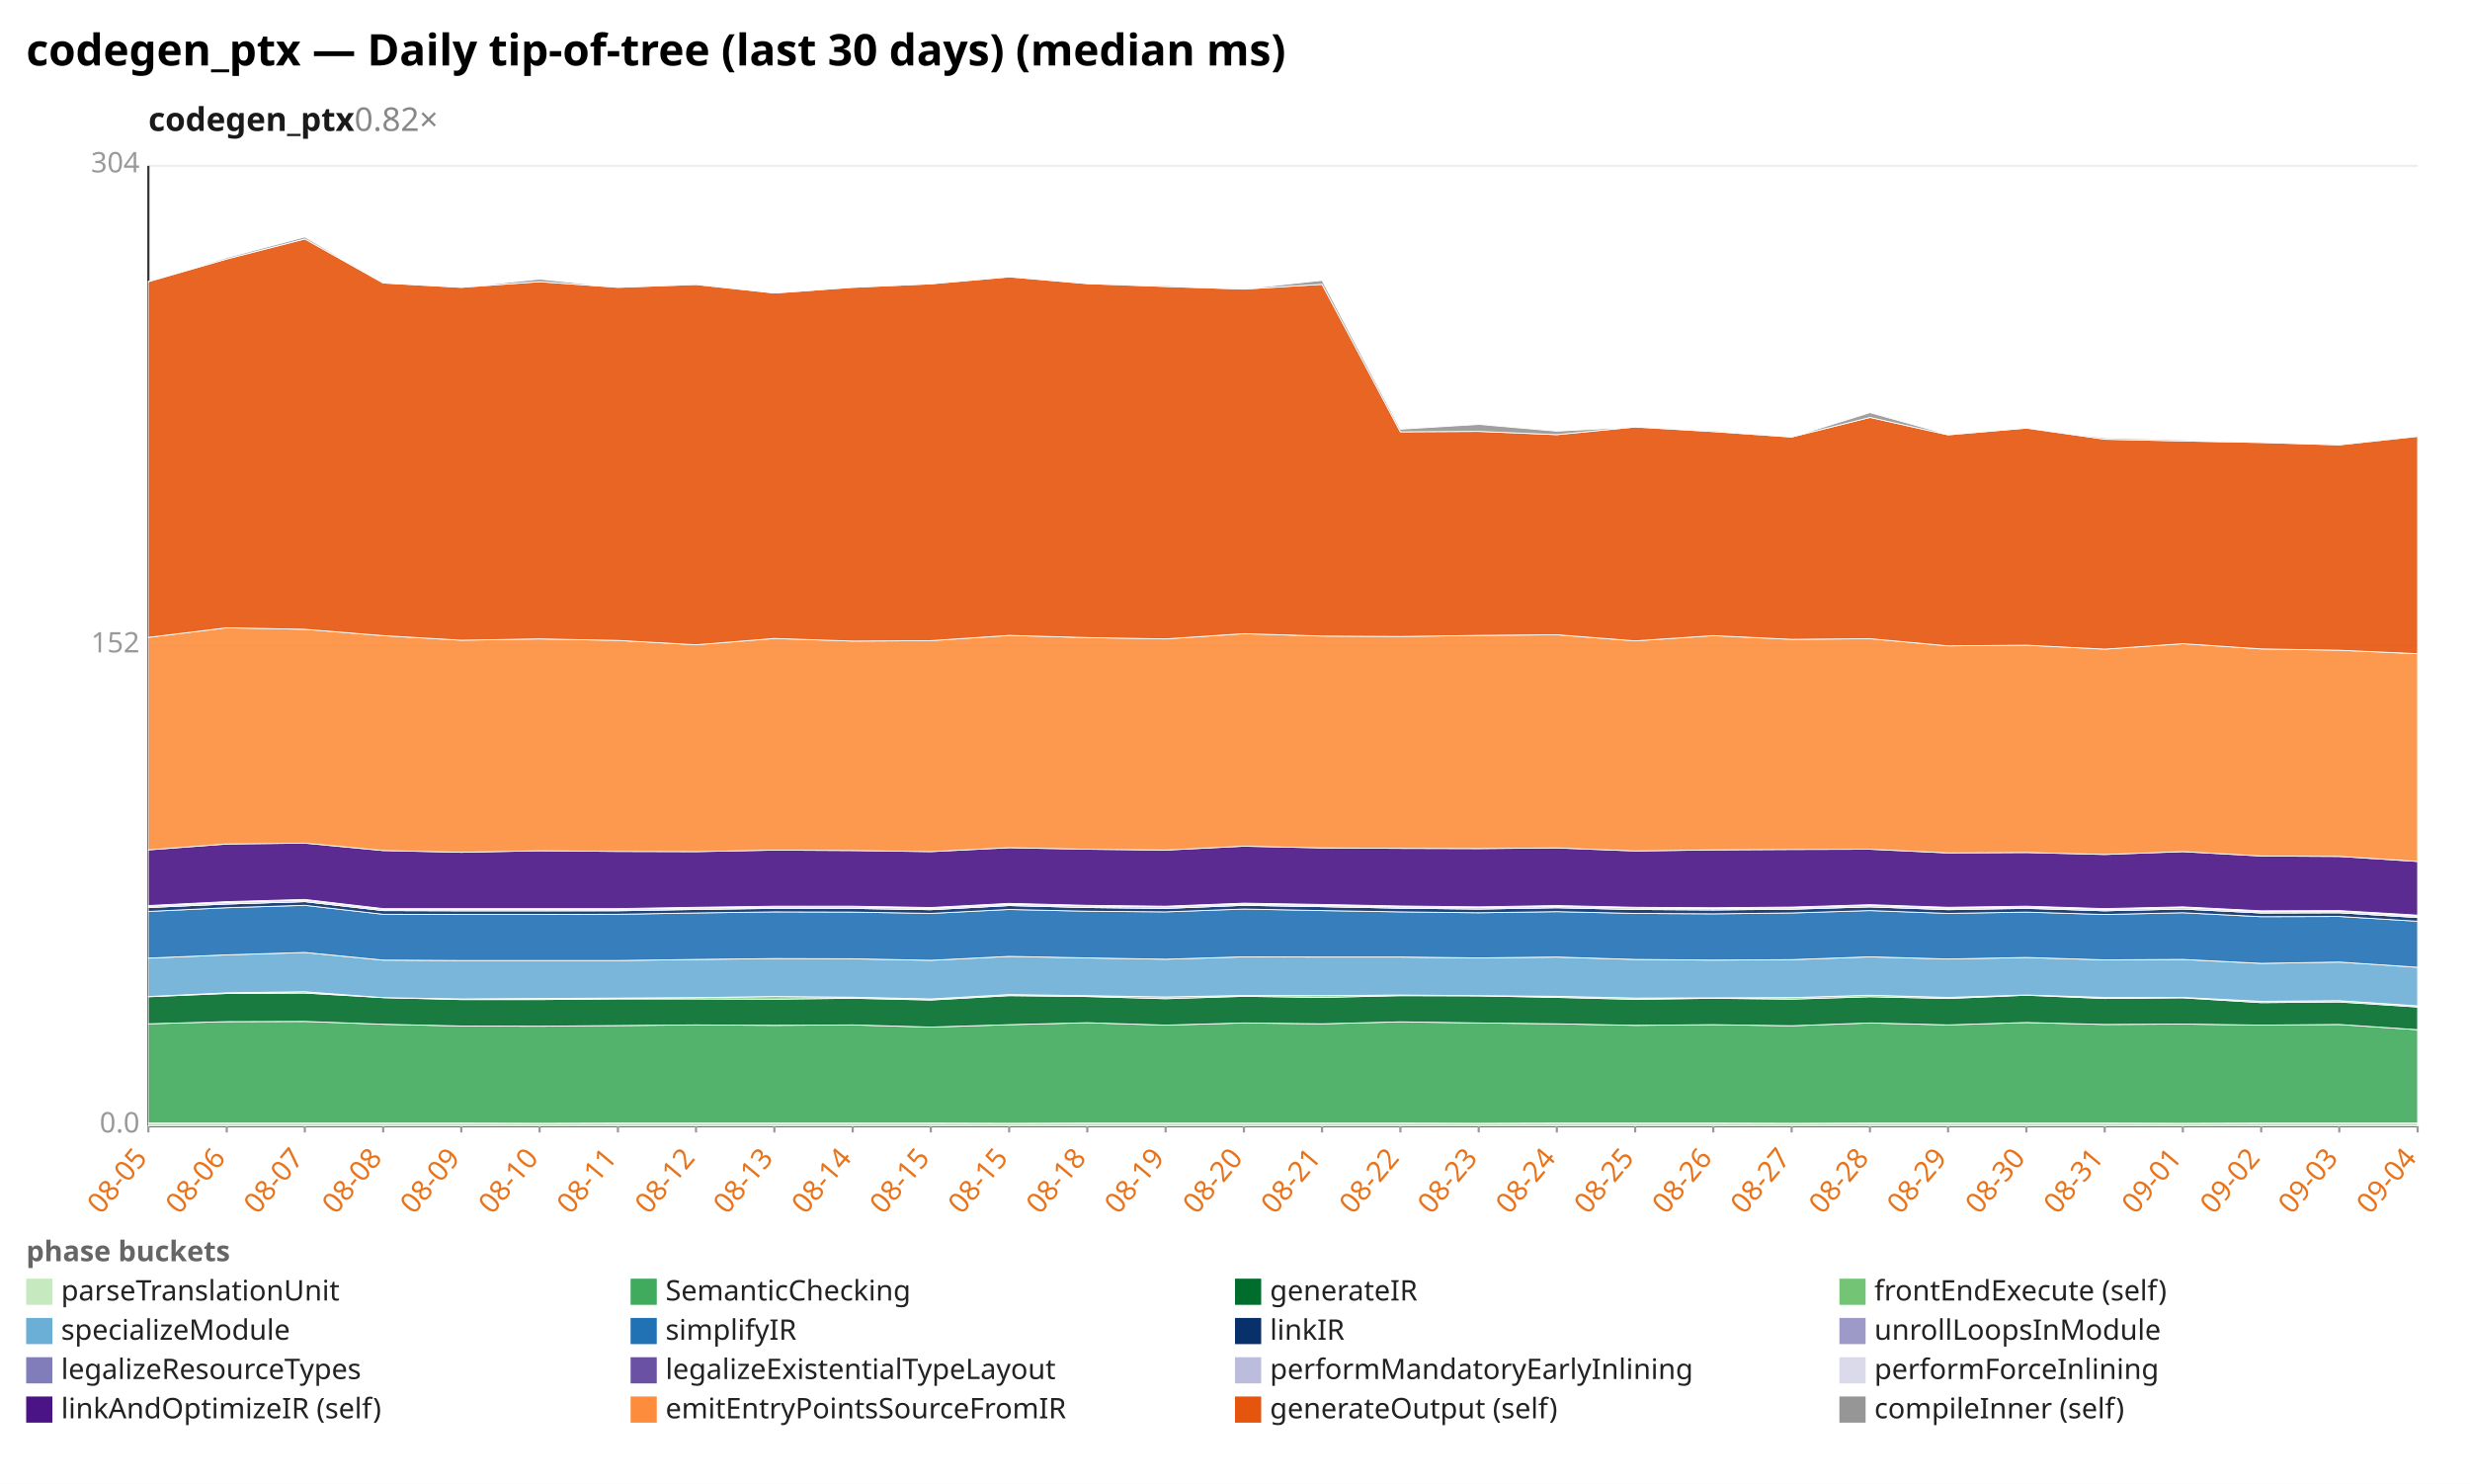
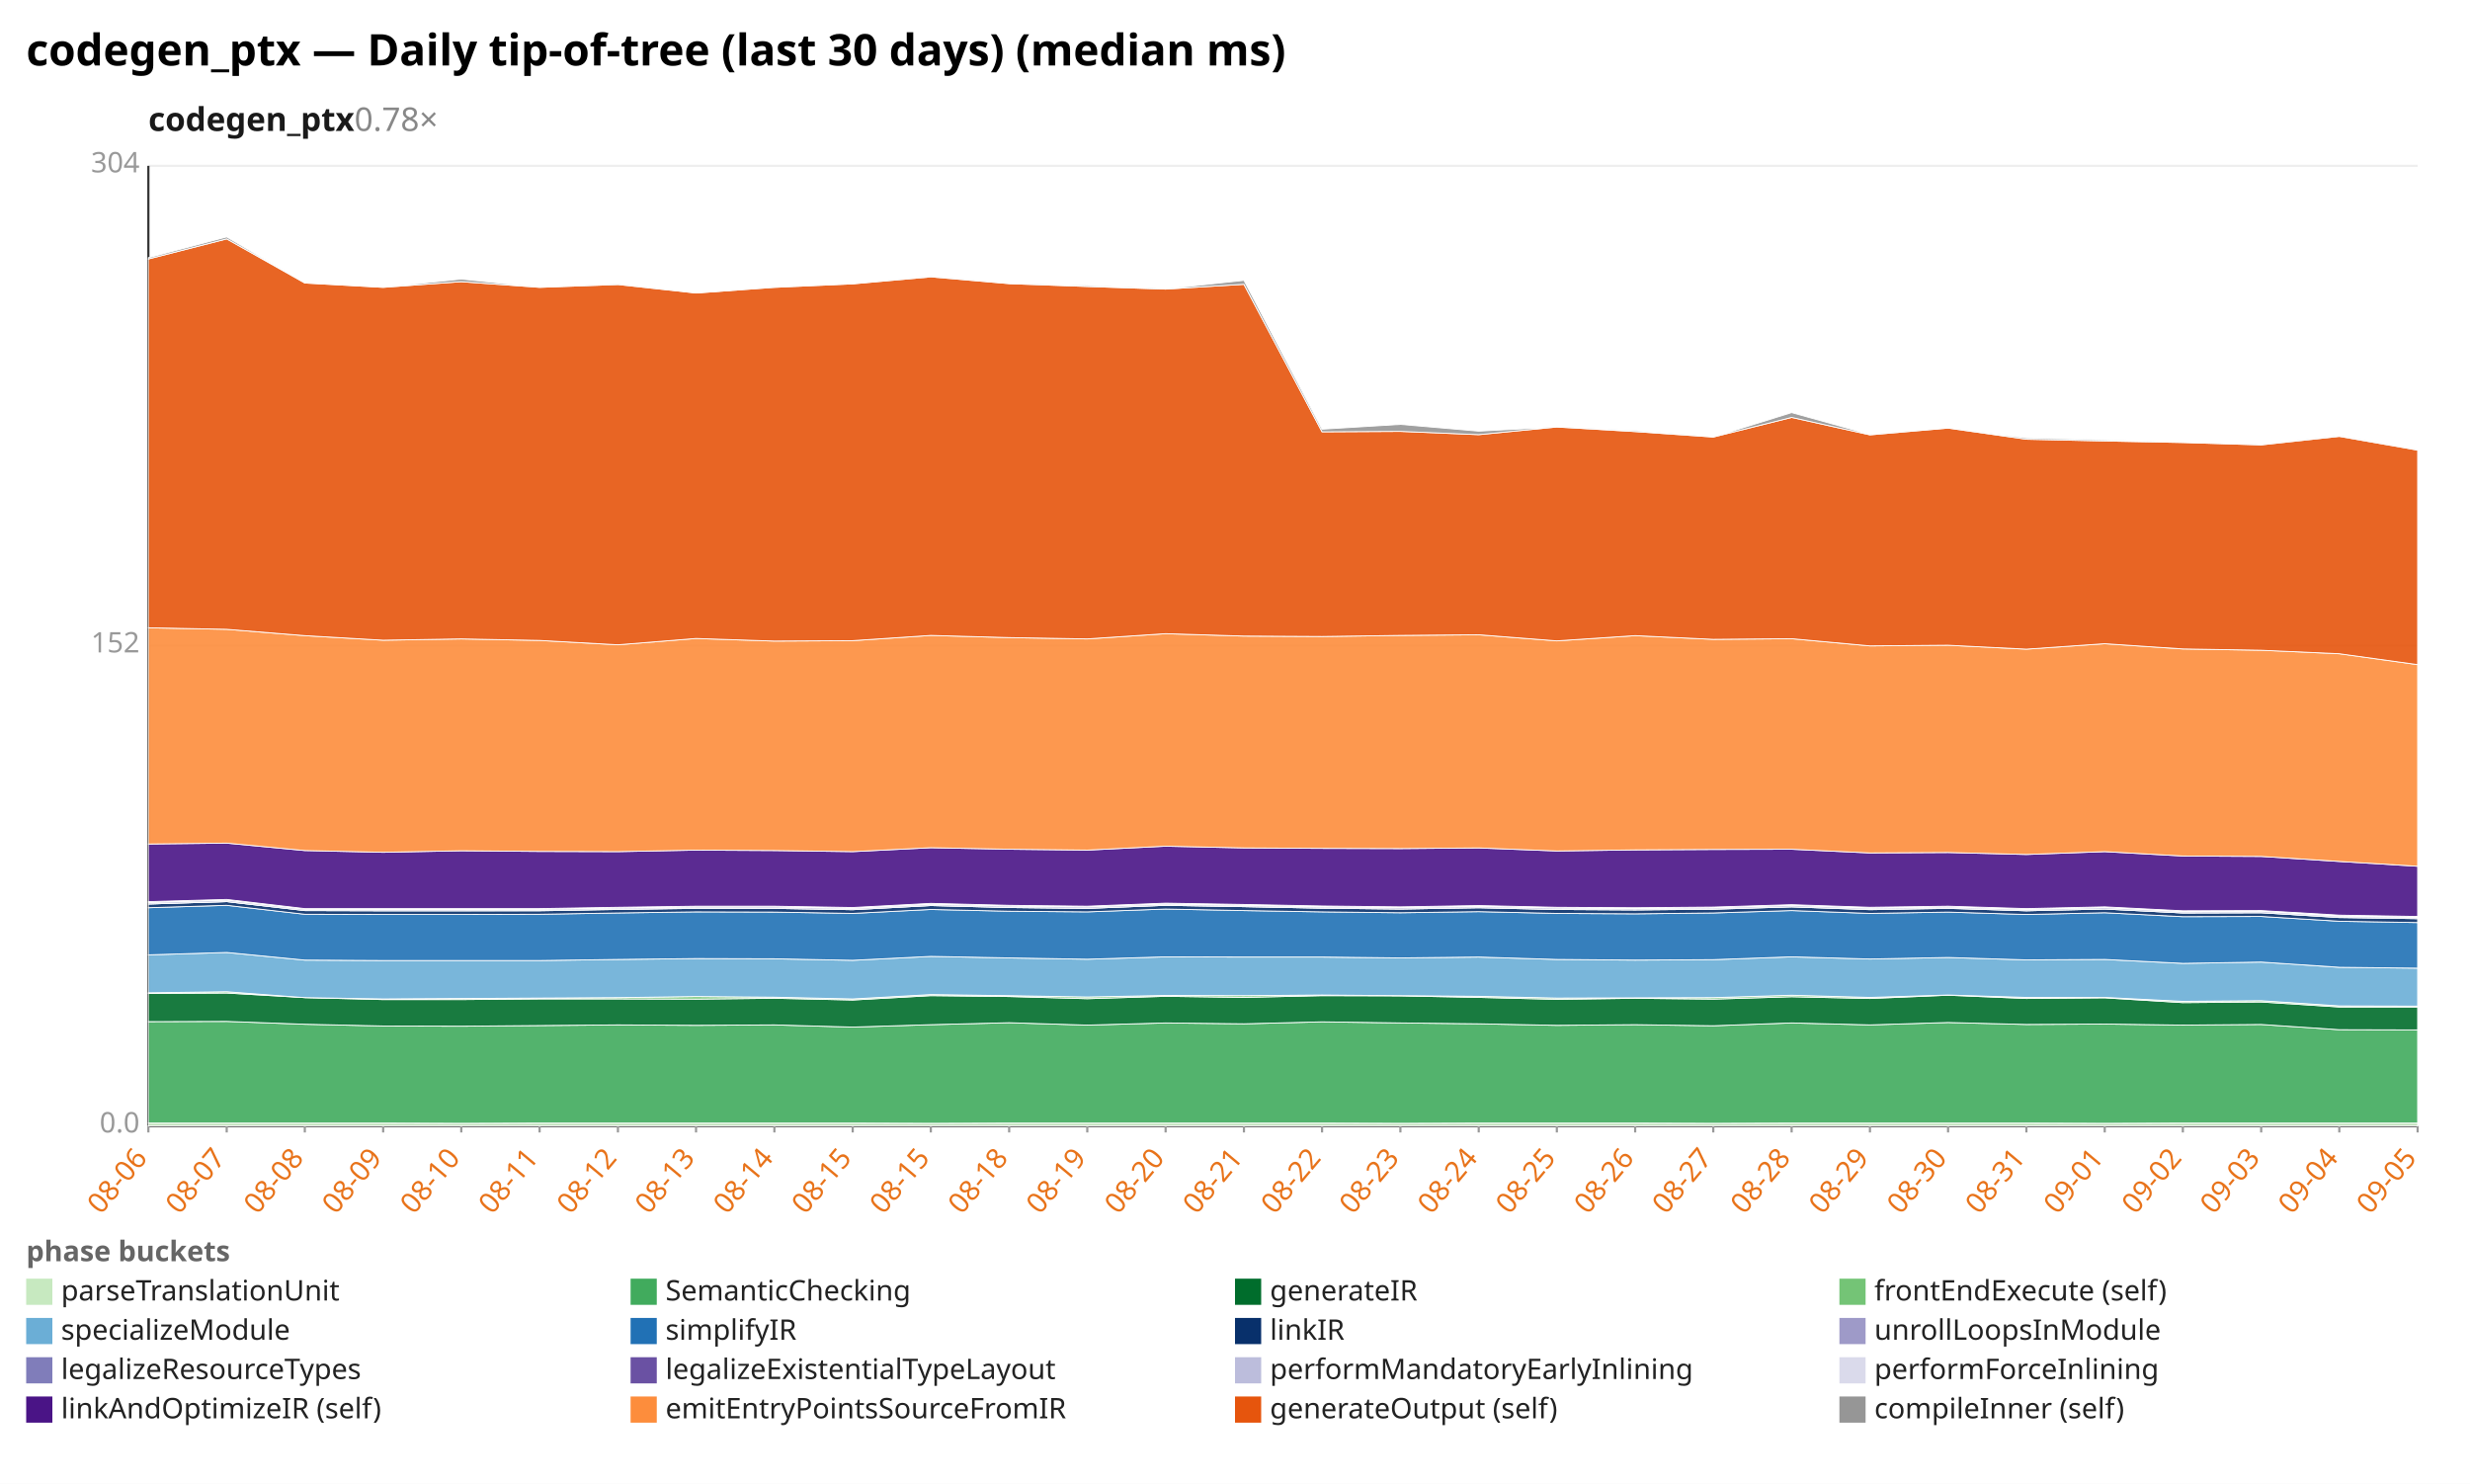
<svg xmlns="http://www.w3.org/2000/svg" width="1132" height="680" viewBox="0 0 1132 680" preserveAspectRatio="xMidYMid meet" font-family="sans-serif" font-size="13">
  <rect width="1132" height="680" fill="white" />
  <text x="12" y="30" font-size="20" font-weight="bold">codegen_ptx — Daily tip-of-tree (last 30 days) (median ms)</text>
-   <text x="68" y="60" font-size="15" font-weight="600" fill="#1a1a1a">codegen_ptx<tspan fill="#888" font-weight="400" text-decoration="none">  0.82×</tspan>
+   <text x="68" y="60" font-size="15" font-weight="600" fill="#1a1a1a">codegen_ptx<tspan fill="#888" font-weight="400" text-decoration="none">  0.78×</tspan>
  </text>
  <line x1="68.0" y1="516.0" x2="1108.0" y2="516.0" stroke="#eee" />
  <text x="64.0" y="519.0" text-anchor="end" fill="#999">0.0</text>
  <line x1="68.0" y1="296.0" x2="1108.0" y2="296.0" stroke="#eee" />
  <text x="64.0" y="299.0" text-anchor="end" fill="#999">152</text>
  <line x1="68.0" y1="76.0" x2="1108.0" y2="76.0" stroke="#eee" />
  <text x="64.0" y="79.0" text-anchor="end" fill="#999">304</text>
  <line x1="68.0" y1="76.0" x2="68.0" y2="516.0" stroke="#333" />
  <line x1="68.0" y1="516.0" x2="1108.0" y2="516.0" stroke="#333" />
  <line x1="68.0" y1="516.0" x2="68.0" y2="519.0" stroke="#999" />
-   <text x="68.0" y="531.0" text-anchor="end" fill="#e8731a" transform="rotate(-50 68.0 531.0)">08-05</text>
+   <text x="68.0" y="531.0" text-anchor="end" fill="#e8731a" transform="rotate(-50 68.0 531.0)">08-06</text>
  <line x1="103.9" y1="516.0" x2="103.9" y2="519.0" stroke="#999" />
-   <text x="103.9" y="531.0" text-anchor="end" fill="#e8731a" transform="rotate(-50 103.9 531.0)">08-06</text>
+   <text x="103.9" y="531.0" text-anchor="end" fill="#e8731a" transform="rotate(-50 103.9 531.0)">08-07</text>
  <line x1="139.7" y1="516.0" x2="139.7" y2="519.0" stroke="#999" />
-   <text x="139.7" y="531.0" text-anchor="end" fill="#e8731a" transform="rotate(-50 139.7 531.0)">08-07</text>
+   <text x="139.7" y="531.0" text-anchor="end" fill="#e8731a" transform="rotate(-50 139.7 531.0)">08-08</text>
  <line x1="175.6" y1="516.0" x2="175.6" y2="519.0" stroke="#999" />
-   <text x="175.6" y="531.0" text-anchor="end" fill="#e8731a" transform="rotate(-50 175.6 531.0)">08-08</text>
+   <text x="175.6" y="531.0" text-anchor="end" fill="#e8731a" transform="rotate(-50 175.6 531.0)">08-09</text>
  <line x1="211.4" y1="516.0" x2="211.4" y2="519.0" stroke="#999" />
-   <text x="211.4" y="531.0" text-anchor="end" fill="#e8731a" transform="rotate(-50 211.4 531.0)">08-09</text>
+   <text x="211.4" y="531.0" text-anchor="end" fill="#e8731a" transform="rotate(-50 211.4 531.0)">08-10</text>
  <line x1="247.3" y1="516.0" x2="247.3" y2="519.0" stroke="#999" />
-   <text x="247.3" y="531.0" text-anchor="end" fill="#e8731a" transform="rotate(-50 247.3 531.0)">08-10</text>
+   <text x="247.3" y="531.0" text-anchor="end" fill="#e8731a" transform="rotate(-50 247.3 531.0)">08-11</text>
  <line x1="283.2" y1="516.0" x2="283.2" y2="519.0" stroke="#999" />
-   <text x="283.2" y="531.0" text-anchor="end" fill="#e8731a" transform="rotate(-50 283.2 531.0)">08-11</text>
+   <text x="283.2" y="531.0" text-anchor="end" fill="#e8731a" transform="rotate(-50 283.2 531.0)">08-12</text>
  <line x1="319.0" y1="516.0" x2="319.0" y2="519.0" stroke="#999" />
-   <text x="319.0" y="531.0" text-anchor="end" fill="#e8731a" transform="rotate(-50 319.0 531.0)">08-12</text>
+   <text x="319.0" y="531.0" text-anchor="end" fill="#e8731a" transform="rotate(-50 319.0 531.0)">08-13</text>
  <line x1="354.9" y1="516.0" x2="354.9" y2="519.0" stroke="#999" />
-   <text x="354.9" y="531.0" text-anchor="end" fill="#e8731a" transform="rotate(-50 354.9 531.0)">08-13</text>
+   <text x="354.9" y="531.0" text-anchor="end" fill="#e8731a" transform="rotate(-50 354.9 531.0)">08-14</text>
  <line x1="390.8" y1="516.0" x2="390.8" y2="519.0" stroke="#999" />
-   <text x="390.8" y="531.0" text-anchor="end" fill="#e8731a" transform="rotate(-50 390.8 531.0)">08-14</text>
+   <text x="390.8" y="531.0" text-anchor="end" fill="#e8731a" transform="rotate(-50 390.8 531.0)">08-15</text>
  <line x1="426.6" y1="516.0" x2="426.6" y2="519.0" stroke="#999" />
  <text x="426.6" y="531.0" text-anchor="end" fill="#e8731a" transform="rotate(-50 426.6 531.0)">08-15</text>
  <line x1="462.5" y1="516.0" x2="462.5" y2="519.0" stroke="#999" />
-   <text x="462.5" y="531.0" text-anchor="end" fill="#e8731a" transform="rotate(-50 462.5 531.0)">08-15</text>
+   <text x="462.5" y="531.0" text-anchor="end" fill="#e8731a" transform="rotate(-50 462.5 531.0)">08-18</text>
  <line x1="498.3" y1="516.0" x2="498.3" y2="519.0" stroke="#999" />
-   <text x="498.3" y="531.0" text-anchor="end" fill="#e8731a" transform="rotate(-50 498.3 531.0)">08-18</text>
+   <text x="498.3" y="531.0" text-anchor="end" fill="#e8731a" transform="rotate(-50 498.3 531.0)">08-19</text>
  <line x1="534.2" y1="516.0" x2="534.2" y2="519.0" stroke="#999" />
-   <text x="534.2" y="531.0" text-anchor="end" fill="#e8731a" transform="rotate(-50 534.2 531.0)">08-19</text>
+   <text x="534.2" y="531.0" text-anchor="end" fill="#e8731a" transform="rotate(-50 534.2 531.0)">08-20</text>
  <line x1="570.1" y1="516.0" x2="570.1" y2="519.0" stroke="#999" />
-   <text x="570.1" y="531.0" text-anchor="end" fill="#e8731a" transform="rotate(-50 570.1 531.0)">08-20</text>
+   <text x="570.1" y="531.0" text-anchor="end" fill="#e8731a" transform="rotate(-50 570.1 531.0)">08-21</text>
  <line x1="605.9" y1="516.0" x2="605.9" y2="519.0" stroke="#999" />
-   <text x="605.9" y="531.0" text-anchor="end" fill="#e8731a" transform="rotate(-50 605.9 531.0)">08-21</text>
+   <text x="605.9" y="531.0" text-anchor="end" fill="#e8731a" transform="rotate(-50 605.9 531.0)">08-22</text>
  <line x1="641.8" y1="516.0" x2="641.8" y2="519.0" stroke="#999" />
-   <text x="641.8" y="531.0" text-anchor="end" fill="#e8731a" transform="rotate(-50 641.8 531.0)">08-22</text>
+   <text x="641.8" y="531.0" text-anchor="end" fill="#e8731a" transform="rotate(-50 641.8 531.0)">08-23</text>
  <line x1="677.7" y1="516.0" x2="677.7" y2="519.0" stroke="#999" />
-   <text x="677.7" y="531.0" text-anchor="end" fill="#e8731a" transform="rotate(-50 677.7 531.0)">08-23</text>
+   <text x="677.7" y="531.0" text-anchor="end" fill="#e8731a" transform="rotate(-50 677.7 531.0)">08-24</text>
  <line x1="713.5" y1="516.0" x2="713.5" y2="519.0" stroke="#999" />
-   <text x="713.5" y="531.0" text-anchor="end" fill="#e8731a" transform="rotate(-50 713.5 531.0)">08-24</text>
+   <text x="713.5" y="531.0" text-anchor="end" fill="#e8731a" transform="rotate(-50 713.5 531.0)">08-25</text>
  <line x1="749.4" y1="516.0" x2="749.4" y2="519.0" stroke="#999" />
-   <text x="749.4" y="531.0" text-anchor="end" fill="#e8731a" transform="rotate(-50 749.4 531.0)">08-25</text>
+   <text x="749.4" y="531.0" text-anchor="end" fill="#e8731a" transform="rotate(-50 749.4 531.0)">08-26</text>
  <line x1="785.2" y1="516.0" x2="785.2" y2="519.0" stroke="#999" />
-   <text x="785.2" y="531.0" text-anchor="end" fill="#e8731a" transform="rotate(-50 785.2 531.0)">08-26</text>
+   <text x="785.2" y="531.0" text-anchor="end" fill="#e8731a" transform="rotate(-50 785.2 531.0)">08-27</text>
  <line x1="821.1" y1="516.0" x2="821.1" y2="519.0" stroke="#999" />
-   <text x="821.1" y="531.0" text-anchor="end" fill="#e8731a" transform="rotate(-50 821.1 531.0)">08-27</text>
+   <text x="821.1" y="531.0" text-anchor="end" fill="#e8731a" transform="rotate(-50 821.1 531.0)">08-28</text>
  <line x1="857.0" y1="516.0" x2="857.0" y2="519.0" stroke="#999" />
-   <text x="857.0" y="531.0" text-anchor="end" fill="#e8731a" transform="rotate(-50 857.0 531.0)">08-28</text>
+   <text x="857.0" y="531.0" text-anchor="end" fill="#e8731a" transform="rotate(-50 857.0 531.0)">08-29</text>
  <line x1="892.8" y1="516.0" x2="892.8" y2="519.0" stroke="#999" />
-   <text x="892.8" y="531.0" text-anchor="end" fill="#e8731a" transform="rotate(-50 892.8 531.0)">08-29</text>
+   <text x="892.8" y="531.0" text-anchor="end" fill="#e8731a" transform="rotate(-50 892.8 531.0)">08-30</text>
  <line x1="928.7" y1="516.0" x2="928.7" y2="519.0" stroke="#999" />
-   <text x="928.7" y="531.0" text-anchor="end" fill="#e8731a" transform="rotate(-50 928.7 531.0)">08-30</text>
+   <text x="928.7" y="531.0" text-anchor="end" fill="#e8731a" transform="rotate(-50 928.7 531.0)">08-31</text>
  <line x1="964.6" y1="516.0" x2="964.6" y2="519.0" stroke="#999" />
-   <text x="964.6" y="531.0" text-anchor="end" fill="#e8731a" transform="rotate(-50 964.6 531.0)">08-31</text>
+   <text x="964.6" y="531.0" text-anchor="end" fill="#e8731a" transform="rotate(-50 964.6 531.0)">09-01</text>
  <line x1="1000.4" y1="516.0" x2="1000.4" y2="519.0" stroke="#999" />
-   <text x="1000.4" y="531.0" text-anchor="end" fill="#e8731a" transform="rotate(-50 1000.4 531.0)">09-01</text>
+   <text x="1000.4" y="531.0" text-anchor="end" fill="#e8731a" transform="rotate(-50 1000.4 531.0)">09-02</text>
  <line x1="1036.3" y1="516.0" x2="1036.3" y2="519.0" stroke="#999" />
-   <text x="1036.3" y="531.0" text-anchor="end" fill="#e8731a" transform="rotate(-50 1036.3 531.0)">09-02</text>
+   <text x="1036.3" y="531.0" text-anchor="end" fill="#e8731a" transform="rotate(-50 1036.3 531.0)">09-03</text>
  <line x1="1072.1" y1="516.0" x2="1072.1" y2="519.0" stroke="#999" />
-   <text x="1072.1" y="531.0" text-anchor="end" fill="#e8731a" transform="rotate(-50 1072.1 531.0)">09-03</text>
+   <text x="1072.1" y="531.0" text-anchor="end" fill="#e8731a" transform="rotate(-50 1072.1 531.0)">09-04</text>
  <line x1="1108.0" y1="516.0" x2="1108.0" y2="519.0" stroke="#999" />
-   <text x="1108.0" y="531.0" text-anchor="end" fill="#e8731a" transform="rotate(-50 1108.0 531.0)">09-04</text>
-   <polygon points="68.0,514.7 103.9,514.7 139.7,514.7 175.6,514.7 211.4,514.7 247.3,514.8 283.2,514.7 319.0,514.7 354.9,514.7 390.8,514.7 426.6,514.7 462.5,514.8 498.3,514.7 534.2,514.7 570.1,514.7 605.9,514.7 641.8,514.7 677.7,514.8 713.5,514.7 749.4,514.7 785.2,514.7 821.1,514.8 857.0,514.7 892.8,514.7 928.7,514.7 964.6,514.7 1000.4,514.8 1036.3,514.7 1072.1,514.7 1108.0,514.7 1108.0,516.0 1072.1,516.0 1036.3,516.0 1000.4,516.0 964.6,516.0 928.7,516.0 892.8,516.0 857.0,516.0 821.1,516.0 785.2,516.0 749.4,516.0 713.5,516.0 677.7,516.0 641.8,516.0 605.9,516.0 570.1,516.0 534.2,516.0 498.3,516.0 462.5,516.0 426.6,516.0 390.8,516.0 354.9,516.0 319.0,516.0 283.2,516.0 247.3,516.0 211.4,516.0 175.6,516.0 139.7,516.0 103.9,516.0 68.0,516.0" fill="#c7e9c0" fill-opacity="0.9" stroke="#fff" stroke-width="0.4" />
-   <polygon points="68.0,469.2 103.9,468.2 139.7,468.1 175.6,469.4 211.4,470.2 247.3,470.3 283.2,470.0 319.0,469.7 354.9,469.9 390.8,469.7 426.6,470.7 462.5,469.6 498.3,468.7 534.2,469.8 570.1,468.8 605.9,469.2 641.8,468.3 677.7,468.8 713.5,469.2 749.4,469.9 785.2,469.6 821.1,470.1 857.0,468.8 892.8,469.7 928.7,468.6 964.6,469.5 1000.4,469.3 1036.3,469.8 1072.1,469.5 1108.0,471.9 1108.0,514.7 1072.1,514.7 1036.3,514.7 1000.4,514.8 964.6,514.7 928.7,514.7 892.8,514.7 857.0,514.7 821.1,514.8 785.2,514.7 749.4,514.7 713.5,514.7 677.7,514.8 641.8,514.7 605.9,514.7 570.1,514.7 534.2,514.7 498.3,514.7 462.5,514.8 426.6,514.7 390.8,514.7 354.9,514.7 319.0,514.7 283.2,514.7 247.3,514.8 211.4,514.7 175.6,514.7 139.7,514.7 103.9,514.7 68.0,514.7" fill="#41ab5d" fill-opacity="0.9" stroke="#fff" stroke-width="0.4" />
-   <polygon points="68.0,456.8 103.9,455.3 139.7,455.1 175.6,457.2 211.4,458.1 247.3,458.1 283.2,457.8 319.0,457.8 354.9,457.9 390.8,457.5 426.6,458.3 462.5,456.3 498.3,456.7 534.2,457.7 570.1,456.6 605.9,457.1 641.8,456.3 677.7,456.4 713.5,457.1 749.4,458.0 785.2,457.5 821.1,457.9 857.0,456.8 892.8,457.6 928.7,456.1 964.6,457.6 1000.4,457.3 1036.3,459.5 1072.1,459.2 1108.0,461.5 1108.0,471.9 1072.1,469.5 1036.3,469.8 1000.4,469.3 964.6,469.5 928.7,468.6 892.8,469.7 857.0,468.8 821.1,470.1 785.2,469.6 749.4,469.9 713.5,469.2 677.7,468.8 641.8,468.3 605.9,469.2 570.1,468.8 534.2,469.8 498.3,468.7 462.5,469.6 426.6,470.7 390.8,469.7 354.9,469.9 319.0,469.7 283.2,470.0 247.3,470.3 211.4,470.2 175.6,469.4 139.7,468.1 103.9,468.2 68.0,469.2" fill="#006d2c" fill-opacity="0.9" stroke="#fff" stroke-width="0.4" />
-   <polygon points="68.0,456.7 103.9,455.0 139.7,454.5 175.6,457.2 211.4,457.8 247.3,457.6 283.2,457.4 319.0,457.2 354.9,456.7 390.8,457.0 426.6,457.8 462.5,455.8 498.3,456.3 534.2,456.9 570.1,456.2 605.9,456.3 641.8,456.0 677.7,456.3 713.5,456.6 749.4,457.4 785.2,457.3 821.1,457.2 857.0,456.1 892.8,457.1 928.7,456.0 964.6,457.1 1000.4,457.1 1036.3,458.9 1072.1,458.6 1108.0,461.0 1108.0,461.5 1072.1,459.2 1036.3,459.5 1000.4,457.3 964.6,457.6 928.7,456.1 892.8,457.6 857.0,456.8 821.1,457.9 785.2,457.5 749.4,458.0 713.5,457.1 677.7,456.4 641.8,456.3 605.9,457.1 570.1,456.6 534.2,457.7 498.3,456.7 462.5,456.3 426.6,458.3 390.8,457.5 354.9,457.9 319.0,457.8 283.2,457.8 247.3,458.1 211.4,458.1 175.6,457.2 139.7,455.1 103.9,455.3 68.0,456.8" fill="#74c476" fill-opacity="0.9" stroke="#fff" stroke-width="0.4" />
-   <polygon points="68.0,439.1 103.9,437.6 139.7,436.5 175.6,440.0 211.4,440.2 247.3,440.2 283.2,440.2 319.0,439.7 354.9,439.3 390.8,439.4 426.6,440.1 462.5,438.3 498.3,439.0 534.2,439.6 570.1,438.5 605.9,438.6 641.8,438.6 677.7,439.0 713.5,438.6 749.4,439.7 785.2,440.0 821.1,439.8 857.0,438.5 892.8,439.5 928.7,438.8 964.6,439.9 1000.4,439.7 1036.3,441.5 1072.1,440.9 1108.0,443.3 1108.0,461.0 1072.1,458.6 1036.3,458.9 1000.4,457.1 964.6,457.1 928.7,456.0 892.8,457.1 857.0,456.1 821.1,457.2 785.2,457.3 749.4,457.4 713.5,456.6 677.7,456.3 641.8,456.0 605.9,456.3 570.1,456.2 534.2,456.9 498.3,456.3 462.5,455.8 426.6,457.8 390.8,457.0 354.9,456.7 319.0,457.2 283.2,457.4 247.3,457.6 211.4,457.8 175.6,457.2 139.7,454.5 103.9,455.0 68.0,456.7" fill="#6baed6" fill-opacity="0.9" stroke="#fff" stroke-width="0.4" />
-   <polygon points="68.0,417.7 103.9,416.0 139.7,414.9 175.6,419.0 211.4,419.1 247.3,419.1 283.2,419.0 319.0,418.4 354.9,417.9 390.8,418.0 426.6,418.6 462.5,416.8 498.3,417.6 534.2,417.9 570.1,416.6 605.9,417.3 641.8,417.9 677.7,418.3 713.5,417.8 749.4,418.6 785.2,418.8 821.1,418.4 857.0,417.3 892.8,418.6 928.7,418.0 964.6,419.1 1000.4,418.3 1036.3,420.1 1072.1,420.0 1108.0,422.2 1108.0,443.3 1072.1,440.9 1036.3,441.5 1000.4,439.7 964.6,439.9 928.7,438.8 892.8,439.5 857.0,438.5 821.1,439.8 785.2,440.0 749.4,439.7 713.5,438.6 677.7,439.0 641.8,438.6 605.9,438.6 570.1,438.5 534.2,439.6 498.3,439.0 462.5,438.3 426.6,440.1 390.8,439.4 354.9,439.3 319.0,439.7 283.2,440.2 247.3,440.2 211.4,440.2 175.6,440.0 139.7,436.5 103.9,437.6 68.0,439.1" fill="#2171b5" fill-opacity="0.9" stroke="#fff" stroke-width="0.4" />
-   <polygon points="68.0,415.9 103.9,414.3 139.7,413.2 175.6,417.3 211.4,417.4 247.3,417.4 283.2,417.4 319.0,416.8 354.9,416.3 390.8,416.3 426.6,416.9 462.5,415.0 498.3,415.9 534.2,416.3 570.1,414.9 605.9,415.5 641.8,416.2 677.7,416.6 713.5,416.0 749.4,416.8 785.2,417.0 821.1,416.7 857.0,415.6 892.8,416.9 928.7,416.3 964.6,417.4 1000.4,416.6 1036.3,418.4 1072.1,418.3 1108.0,420.5 1108.0,422.2 1072.1,420.0 1036.3,420.1 1000.4,418.3 964.6,419.1 928.7,418.0 892.8,418.6 857.0,417.3 821.1,418.4 785.2,418.8 749.4,418.6 713.5,417.8 677.7,418.3 641.8,417.9 605.9,417.3 570.1,416.6 534.2,417.9 498.3,417.6 462.5,416.8 426.6,418.6 390.8,418.0 354.9,417.9 319.0,418.4 283.2,419.0 247.3,419.1 211.4,419.1 175.6,419.0 139.7,414.9 103.9,416.0 68.0,417.7" fill="#08306b" fill-opacity="0.9" stroke="#fff" stroke-width="0.4" />
-   <polygon points="68.0,415.9 103.9,414.3 139.7,413.2 175.6,417.3 211.4,417.4 247.3,417.4 283.2,417.3 319.0,416.7 354.9,416.2 390.8,416.3 426.6,416.9 462.5,415.0 498.3,415.9 534.2,416.3 570.1,414.9 605.9,415.5 641.8,416.2 677.7,416.6 713.5,416.0 749.4,416.8 785.2,417.0 821.1,416.6 857.0,415.6 892.8,416.8 928.7,416.2 964.6,417.4 1000.4,416.6 1036.3,418.4 1072.1,418.3 1108.0,420.4 1108.0,420.5 1072.1,418.3 1036.3,418.4 1000.4,416.6 964.6,417.4 928.7,416.3 892.8,416.9 857.0,415.6 821.1,416.7 785.2,417.0 749.4,416.8 713.5,416.0 677.7,416.6 641.8,416.2 605.9,415.5 570.1,414.9 534.2,416.3 498.3,415.9 462.5,415.0 426.6,416.9 390.8,416.3 354.9,416.3 319.0,416.8 283.2,417.4 247.3,417.4 211.4,417.4 175.6,417.3 139.7,413.2 103.9,414.3 68.0,415.9" fill="#9e9ac8" fill-opacity="0.9" stroke="#fff" stroke-width="0.4" />
-   <polygon points="68.0,415.3 103.9,413.6 139.7,412.5 175.6,416.7 211.4,416.8 247.3,416.8 283.2,416.7 319.0,416.1 354.9,415.6 390.8,415.6 426.6,416.3 462.5,414.4 498.3,415.2 534.2,415.6 570.1,414.3 605.9,414.9 641.8,415.6 677.7,415.9 713.5,415.4 749.4,416.1 785.2,416.4 821.1,416.0 857.0,414.9 892.8,416.2 928.7,415.6 964.6,416.8 1000.4,415.9 1036.3,417.8 1072.1,417.6 1108.0,419.8 1108.0,420.4 1072.1,418.3 1036.3,418.4 1000.4,416.6 964.6,417.4 928.7,416.2 892.8,416.8 857.0,415.6 821.1,416.6 785.2,417.0 749.4,416.8 713.5,416.0 677.7,416.6 641.8,416.2 605.9,415.5 570.1,414.9 534.2,416.3 498.3,415.9 462.5,415.0 426.6,416.9 390.8,416.3 354.9,416.2 319.0,416.7 283.2,417.3 247.3,417.4 211.4,417.4 175.6,417.3 139.7,413.2 103.9,414.3 68.0,415.9" fill="#bcbddc" fill-opacity="0.9" stroke="#fff" stroke-width="0.4" />
-   <polygon points="68.0,415.0 103.9,413.2 139.7,412.2 175.6,416.4 211.4,416.4 247.3,416.4 283.2,416.4 319.0,415.8 354.9,415.3 390.8,415.3 426.6,415.9 462.5,414.0 498.3,414.9 534.2,415.3 570.1,413.9 605.9,414.5 641.8,415.2 677.7,415.6 713.5,415.0 749.4,415.8 785.2,416.0 821.1,415.7 857.0,414.6 892.8,415.8 928.7,415.3 964.6,416.4 1000.4,415.6 1036.3,417.4 1072.1,417.3 1108.0,419.4 1108.0,419.8 1072.1,417.6 1036.3,417.8 1000.4,415.9 964.6,416.8 928.7,415.6 892.8,416.2 857.0,414.9 821.1,416.0 785.2,416.4 749.4,416.1 713.5,415.4 677.7,415.9 641.8,415.6 605.9,414.9 570.1,414.3 534.2,415.6 498.3,415.2 462.5,414.4 426.6,416.3 390.8,415.6 354.9,415.6 319.0,416.1 283.2,416.7 247.3,416.8 211.4,416.8 175.6,416.7 139.7,412.5 103.9,413.6 68.0,415.3" fill="#dadaeb" fill-opacity="0.9" stroke="#fff" stroke-width="0.4" />
-   <polygon points="68.0,389.5 103.9,386.8 139.7,386.4 175.6,389.8 211.4,390.6 247.3,389.9 283.2,390.2 319.0,390.3 354.9,389.6 390.8,389.8 426.6,390.3 462.5,388.5 498.3,389.2 534.2,389.6 570.1,387.8 605.9,388.6 641.8,388.8 677.7,388.9 713.5,388.6 749.4,390.0 785.2,389.5 821.1,389.3 857.0,389.2 892.8,390.9 928.7,390.7 964.6,391.6 1000.4,390.3 1036.3,392.3 1072.1,392.5 1108.0,394.8 1108.0,419.4 1072.1,417.3 1036.3,417.4 1000.4,415.6 964.6,416.4 928.7,415.3 892.8,415.8 857.0,414.6 821.1,415.7 785.2,416.0 749.4,415.8 713.5,415.0 677.7,415.6 641.8,415.2 605.9,414.5 570.1,413.9 534.2,415.3 498.3,414.9 462.5,414.0 426.6,415.9 390.8,415.3 354.9,415.3 319.0,415.8 283.2,416.4 247.3,416.4 211.4,416.4 175.6,416.4 139.7,412.2 103.9,413.2 68.0,415.0" fill="#4a1486" fill-opacity="0.9" stroke="#fff" stroke-width="0.4" />
-   <polygon points="68.0,292.1 103.9,287.7 139.7,288.4 175.6,291.3 211.4,293.4 247.3,292.8 283.2,293.5 319.0,295.5 354.9,292.6 390.8,293.8 426.6,293.6 462.5,291.2 498.3,292.2 534.2,292.8 570.1,290.4 605.9,291.5 641.8,291.7 677.7,291.2 713.5,290.9 749.4,293.7 785.2,291.3 821.1,293.0 857.0,292.7 892.8,296.0 928.7,295.7 964.6,297.5 1000.4,295.0 1036.3,297.4 1072.1,298.0 1108.0,299.6 1108.0,394.8 1072.1,392.5 1036.3,392.3 1000.4,390.3 964.6,391.6 928.7,390.7 892.8,390.9 857.0,389.2 821.1,389.3 785.2,389.5 749.4,390.0 713.5,388.6 677.7,388.9 641.8,388.8 605.9,388.6 570.1,387.8 534.2,389.6 498.3,389.2 462.5,388.5 426.6,390.3 390.8,389.8 354.9,389.6 319.0,390.3 283.2,390.2 247.3,389.9 211.4,390.6 175.6,389.8 139.7,386.4 103.9,386.8 68.0,389.5" fill="#fd8d3c" fill-opacity="0.9" stroke="#fff" stroke-width="0.4" />
-   <polygon points="68.0,129.1 103.9,118.7 139.7,109.5 175.6,129.7 211.4,131.7 247.3,129.1 283.2,131.7 319.0,130.4 354.9,134.3 390.8,131.7 426.6,130.1 462.5,126.9 498.3,130.0 534.2,131.3 570.1,132.5 605.9,130.3 641.8,197.9 677.7,197.7 713.5,199.2 749.4,195.7 785.2,197.8 821.1,200.3 857.0,191.3 892.8,199.3 928.7,196.2 964.6,201.3 1000.4,202.1 1036.3,202.8 1072.1,203.9 1108.0,200.0 1108.0,299.6 1072.1,298.0 1036.3,297.4 1000.4,295.0 964.6,297.5 928.7,295.7 892.8,296.0 857.0,292.7 821.1,293.0 785.2,291.3 749.4,293.7 713.5,290.9 677.7,291.2 641.8,291.7 605.9,291.5 570.1,290.4 534.2,292.8 498.3,292.2 462.5,291.2 426.6,293.6 390.8,293.8 354.9,292.6 319.0,295.5 283.2,293.5 247.3,292.8 211.4,293.4 175.6,291.3 139.7,288.4 103.9,287.7 68.0,292.1" fill="#e6550d" fill-opacity="0.9" stroke="#fff" stroke-width="0.4" />
-   <polygon points="68.0,129.0 103.9,118.1 139.7,108.6 175.6,129.7 211.4,131.7 247.3,127.9 283.2,131.7 319.0,130.2 354.9,134.3 390.8,131.6 426.6,130.1 462.5,126.7 498.3,130.0 534.2,130.8 570.1,132.4 605.9,128.5 641.8,196.7 677.7,194.5 713.5,197.6 749.4,195.7 785.2,197.3 821.1,200.3 857.0,189.1 892.8,199.1 928.7,196.2 964.6,200.7 1000.4,201.6 1036.3,202.8 1072.1,203.8 1108.0,199.7 1108.0,200.0 1072.1,203.9 1036.3,202.8 1000.4,202.1 964.6,201.3 928.7,196.2 892.8,199.3 857.0,191.3 821.1,200.3 785.2,197.8 749.4,195.7 713.5,199.2 677.7,197.7 641.8,197.9 605.9,130.3 570.1,132.5 534.2,131.3 498.3,130.0 462.5,126.9 426.6,130.1 390.8,131.7 354.9,134.3 319.0,130.4 283.2,131.7 247.3,129.1 211.4,131.7 175.6,129.7 139.7,109.5 103.9,118.7 68.0,129.1" fill="#969696" fill-opacity="0.9" stroke="#fff" stroke-width="0.4" />
+   <text x="1108.0" y="531.0" text-anchor="end" fill="#e8731a" transform="rotate(-50 1108.0 531.0)">09-05</text>
+   <polygon points="68.0,514.7 103.9,514.7 139.7,514.7 175.6,514.7 211.4,514.8 247.3,514.7 283.2,514.7 319.0,514.7 354.9,514.7 390.8,514.7 426.6,514.8 462.5,514.7 498.3,514.7 534.2,514.7 570.1,514.7 605.9,514.7 641.8,514.8 677.7,514.7 713.5,514.7 749.4,514.7 785.2,514.8 821.1,514.7 857.0,514.7 892.8,514.7 928.7,514.7 964.6,514.8 1000.4,514.7 1036.3,514.7 1072.1,514.7 1108.0,514.7 1108.0,516.0 1072.1,516.0 1036.3,516.0 1000.4,516.0 964.6,516.0 928.7,516.0 892.8,516.0 857.0,516.0 821.1,516.0 785.2,516.0 749.4,516.0 713.5,516.0 677.7,516.0 641.8,516.0 605.9,516.0 570.1,516.0 534.2,516.0 498.3,516.0 462.5,516.0 426.6,516.0 390.8,516.0 354.9,516.0 319.0,516.0 283.2,516.0 247.3,516.0 211.4,516.0 175.6,516.0 139.7,516.0 103.9,516.0 68.0,516.0" fill="#c7e9c0" fill-opacity="0.9" stroke="#fff" stroke-width="0.4" />
+   <polygon points="68.0,468.2 103.9,468.1 139.7,469.4 175.6,470.2 211.4,470.3 247.3,470.0 283.2,469.7 319.0,469.9 354.9,469.7 390.8,470.7 426.6,469.6 462.5,468.7 498.3,469.8 534.2,468.8 570.1,469.2 605.9,468.3 641.8,468.8 677.7,469.2 713.5,469.9 749.4,469.6 785.2,470.1 821.1,468.8 857.0,469.7 892.8,468.6 928.7,469.5 964.6,469.3 1000.4,469.8 1036.3,469.5 1072.1,471.9 1108.0,472.0 1108.0,514.7 1072.1,514.7 1036.3,514.7 1000.4,514.7 964.6,514.8 928.7,514.7 892.8,514.7 857.0,514.7 821.1,514.7 785.2,514.8 749.4,514.7 713.5,514.7 677.7,514.7 641.8,514.8 605.9,514.7 570.1,514.7 534.2,514.7 498.3,514.7 462.5,514.7 426.6,514.8 390.8,514.7 354.9,514.7 319.0,514.7 283.2,514.7 247.3,514.7 211.4,514.8 175.6,514.7 139.7,514.7 103.9,514.7 68.0,514.7" fill="#41ab5d" fill-opacity="0.9" stroke="#fff" stroke-width="0.4" />
+   <polygon points="68.0,455.3 103.9,455.1 139.7,457.2 175.6,458.1 211.4,458.1 247.3,457.8 283.2,457.8 319.0,457.9 354.9,457.5 390.8,458.3 426.6,456.3 462.5,456.7 498.3,457.7 534.2,456.6 570.1,457.1 605.9,456.3 641.8,456.4 677.7,457.1 713.5,458.0 749.4,457.5 785.2,457.9 821.1,456.8 857.0,457.6 892.8,456.1 928.7,457.6 964.6,457.3 1000.4,459.5 1036.3,459.2 1072.1,461.5 1108.0,461.5 1108.0,472.0 1072.1,471.9 1036.3,469.5 1000.4,469.8 964.6,469.3 928.7,469.5 892.8,468.6 857.0,469.7 821.1,468.8 785.2,470.1 749.4,469.6 713.5,469.9 677.7,469.2 641.8,468.8 605.9,468.3 570.1,469.2 534.2,468.8 498.3,469.8 462.5,468.7 426.6,469.6 390.8,470.7 354.9,469.7 319.0,469.9 283.2,469.7 247.3,470.0 211.4,470.3 175.6,470.2 139.7,469.4 103.9,468.1 68.0,468.2" fill="#006d2c" fill-opacity="0.9" stroke="#fff" stroke-width="0.4" />
+   <polygon points="68.0,455.0 103.9,454.5 139.7,457.2 175.6,457.8 211.4,457.6 247.3,457.4 283.2,457.2 319.0,456.7 354.9,457.0 390.8,457.8 426.6,455.8 462.5,456.3 498.3,456.9 534.2,456.2 570.1,456.3 605.9,456.0 641.8,456.3 677.7,456.6 713.5,457.4 749.4,457.3 785.2,457.2 821.1,456.1 857.0,457.1 892.8,456.0 928.7,457.1 964.6,457.1 1000.4,458.9 1036.3,458.6 1072.1,461.0 1108.0,461.1 1108.0,461.5 1072.1,461.5 1036.3,459.2 1000.4,459.5 964.6,457.3 928.7,457.6 892.8,456.1 857.0,457.6 821.1,456.8 785.2,457.9 749.4,457.5 713.5,458.0 677.7,457.1 641.8,456.4 605.9,456.3 570.1,457.1 534.2,456.6 498.3,457.7 462.5,456.7 426.6,456.3 390.8,458.3 354.9,457.5 319.0,457.9 283.2,457.8 247.3,457.8 211.4,458.1 175.6,458.1 139.7,457.2 103.9,455.1 68.0,455.3" fill="#74c476" fill-opacity="0.9" stroke="#fff" stroke-width="0.4" />
+   <polygon points="68.0,437.6 103.9,436.5 139.7,440.0 175.6,440.2 211.4,440.2 247.3,440.2 283.2,439.7 319.0,439.3 354.9,439.4 390.8,440.1 426.6,438.3 462.5,439.0 498.3,439.6 534.2,438.5 570.1,438.6 605.9,438.6 641.8,439.0 677.7,438.6 713.5,439.7 749.4,440.0 785.2,439.8 821.1,438.5 857.0,439.5 892.8,438.8 928.7,439.9 964.6,439.7 1000.4,441.5 1036.3,440.9 1072.1,443.3 1108.0,443.7 1108.0,461.1 1072.1,461.0 1036.3,458.6 1000.4,458.9 964.6,457.1 928.7,457.1 892.8,456.0 857.0,457.1 821.1,456.1 785.2,457.2 749.4,457.3 713.5,457.4 677.7,456.6 641.8,456.3 605.9,456.0 570.1,456.3 534.2,456.2 498.3,456.9 462.5,456.3 426.6,455.8 390.8,457.8 354.9,457.0 319.0,456.7 283.2,457.2 247.3,457.4 211.4,457.6 175.6,457.8 139.7,457.2 103.9,454.5 68.0,455.0" fill="#6baed6" fill-opacity="0.9" stroke="#fff" stroke-width="0.4" />
+   <polygon points="68.0,416.0 103.9,414.9 139.7,419.0 175.6,419.1 211.4,419.1 247.3,419.0 283.2,418.4 319.0,417.9 354.9,418.0 390.8,418.6 426.6,416.8 462.5,417.6 498.3,417.9 534.2,416.6 570.1,417.3 605.9,417.9 641.8,418.3 677.7,417.8 713.5,418.6 749.4,418.8 785.2,418.4 821.1,417.3 857.0,418.6 892.8,418.0 928.7,419.1 964.6,418.3 1000.4,420.1 1036.3,420.0 1072.1,422.2 1108.0,422.8 1108.0,443.7 1072.1,443.3 1036.3,440.9 1000.4,441.5 964.6,439.7 928.7,439.9 892.8,438.8 857.0,439.5 821.1,438.5 785.2,439.8 749.4,440.0 713.5,439.7 677.7,438.6 641.8,439.0 605.9,438.6 570.1,438.6 534.2,438.5 498.3,439.6 462.5,439.0 426.6,438.3 390.8,440.1 354.9,439.4 319.0,439.3 283.2,439.7 247.3,440.2 211.4,440.2 175.6,440.2 139.7,440.0 103.9,436.5 68.0,437.6" fill="#2171b5" fill-opacity="0.9" stroke="#fff" stroke-width="0.4" />
+   <polygon points="68.0,414.3 103.9,413.2 139.7,417.3 175.6,417.4 211.4,417.4 247.3,417.4 283.2,416.8 319.0,416.3 354.9,416.3 390.8,416.9 426.6,415.0 462.5,415.9 498.3,416.3 534.2,414.9 570.1,415.5 605.9,416.2 641.8,416.6 677.7,416.0 713.5,416.8 749.4,417.0 785.2,416.7 821.1,415.6 857.0,416.9 892.8,416.3 928.7,417.4 964.6,416.6 1000.4,418.4 1036.3,418.3 1072.1,420.5 1108.0,421.0 1108.0,422.8 1072.1,422.2 1036.3,420.0 1000.4,420.1 964.6,418.3 928.7,419.1 892.8,418.0 857.0,418.6 821.1,417.3 785.2,418.4 749.4,418.8 713.5,418.6 677.7,417.8 641.8,418.3 605.9,417.9 570.1,417.3 534.2,416.6 498.3,417.9 462.5,417.6 426.6,416.8 390.8,418.6 354.9,418.0 319.0,417.9 283.2,418.4 247.3,419.0 211.4,419.1 175.6,419.1 139.7,419.0 103.9,414.9 68.0,416.0" fill="#08306b" fill-opacity="0.9" stroke="#fff" stroke-width="0.4" />
+   <polygon points="68.0,414.3 103.9,413.2 139.7,417.3 175.6,417.4 211.4,417.4 247.3,417.3 283.2,416.7 319.0,416.2 354.9,416.3 390.8,416.9 426.6,415.0 462.5,415.9 498.3,416.3 534.2,414.9 570.1,415.5 605.9,416.2 641.8,416.6 677.7,416.0 713.5,416.8 749.4,417.0 785.2,416.6 821.1,415.6 857.0,416.8 892.8,416.2 928.7,417.4 964.6,416.6 1000.4,418.4 1036.3,418.3 1072.1,420.4 1108.0,421.0 1108.0,421.0 1072.1,420.5 1036.3,418.3 1000.4,418.4 964.6,416.6 928.7,417.4 892.8,416.3 857.0,416.9 821.1,415.6 785.2,416.7 749.4,417.0 713.5,416.8 677.7,416.0 641.8,416.6 605.9,416.2 570.1,415.5 534.2,414.9 498.3,416.3 462.5,415.9 426.6,415.0 390.8,416.9 354.9,416.3 319.0,416.3 283.2,416.8 247.3,417.4 211.4,417.4 175.6,417.4 139.7,417.3 103.9,413.2 68.0,414.3" fill="#9e9ac8" fill-opacity="0.9" stroke="#fff" stroke-width="0.4" />
+   <polygon points="68.0,413.6 103.9,412.5 139.7,416.7 175.6,416.8 211.4,416.8 247.3,416.7 283.2,416.1 319.0,415.6 354.9,415.6 390.8,416.3 426.6,414.4 462.5,415.2 498.3,415.6 534.2,414.3 570.1,414.9 605.9,415.6 641.8,415.9 677.7,415.4 713.5,416.1 749.4,416.4 785.2,416.0 821.1,414.9 857.0,416.2 892.8,415.6 928.7,416.8 964.6,415.9 1000.4,417.8 1036.3,417.6 1072.1,419.8 1108.0,420.4 1108.0,421.0 1072.1,420.4 1036.3,418.3 1000.4,418.4 964.6,416.6 928.7,417.4 892.8,416.2 857.0,416.8 821.1,415.6 785.2,416.6 749.4,417.0 713.5,416.8 677.7,416.0 641.8,416.6 605.9,416.2 570.1,415.5 534.2,414.9 498.3,416.3 462.5,415.9 426.6,415.0 390.8,416.9 354.9,416.3 319.0,416.2 283.2,416.7 247.3,417.3 211.4,417.4 175.6,417.4 139.7,417.3 103.9,413.2 68.0,414.3" fill="#bcbddc" fill-opacity="0.9" stroke="#fff" stroke-width="0.4" />
+   <polygon points="68.0,413.2 103.9,412.2 139.7,416.4 175.6,416.4 211.4,416.4 247.3,416.4 283.2,415.8 319.0,415.3 354.9,415.3 390.8,415.9 426.6,414.0 462.5,414.9 498.3,415.3 534.2,413.9 570.1,414.5 605.9,415.2 641.8,415.6 677.7,415.0 713.5,415.8 749.4,416.0 785.2,415.7 821.1,414.6 857.0,415.8 892.8,415.3 928.7,416.4 964.6,415.6 1000.4,417.4 1036.3,417.3 1072.1,419.4 1108.0,420.0 1108.0,420.4 1072.1,419.8 1036.3,417.6 1000.4,417.8 964.6,415.9 928.7,416.8 892.8,415.6 857.0,416.2 821.1,414.9 785.2,416.0 749.4,416.4 713.5,416.1 677.7,415.4 641.8,415.9 605.9,415.6 570.1,414.9 534.2,414.3 498.3,415.6 462.5,415.2 426.6,414.4 390.8,416.3 354.9,415.6 319.0,415.6 283.2,416.1 247.3,416.7 211.4,416.8 175.6,416.8 139.7,416.7 103.9,412.5 68.0,413.6" fill="#dadaeb" fill-opacity="0.9" stroke="#fff" stroke-width="0.4" />
+   <polygon points="68.0,386.8 103.9,386.4 139.7,389.8 175.6,390.6 211.4,389.9 247.3,390.2 283.2,390.3 319.0,389.6 354.9,389.8 390.8,390.3 426.6,388.5 462.5,389.2 498.3,389.6 534.2,387.8 570.1,388.6 605.9,388.8 641.8,388.9 677.7,388.6 713.5,390.0 749.4,389.5 785.2,389.3 821.1,389.2 857.0,390.9 892.8,390.7 928.7,391.6 964.6,390.3 1000.4,392.3 1036.3,392.5 1072.1,394.8 1108.0,397.0 1108.0,420.0 1072.1,419.4 1036.3,417.3 1000.4,417.4 964.6,415.6 928.7,416.4 892.8,415.3 857.0,415.8 821.1,414.6 785.2,415.7 749.4,416.0 713.5,415.8 677.7,415.0 641.8,415.6 605.9,415.2 570.1,414.5 534.2,413.9 498.3,415.3 462.5,414.9 426.6,414.0 390.8,415.9 354.9,415.3 319.0,415.3 283.2,415.8 247.3,416.4 211.4,416.4 175.6,416.4 139.7,416.4 103.9,412.2 68.0,413.2" fill="#4a1486" fill-opacity="0.9" stroke="#fff" stroke-width="0.4" />
+   <polygon points="68.0,287.7 103.9,288.4 139.7,291.3 175.6,293.4 211.4,292.8 247.3,293.5 283.2,295.5 319.0,292.6 354.9,293.8 390.8,293.6 426.6,291.2 462.5,292.2 498.3,292.8 534.2,290.4 570.1,291.5 605.9,291.7 641.8,291.2 677.7,290.9 713.5,293.7 749.4,291.3 785.2,293.0 821.1,292.7 857.0,296.0 892.8,295.7 928.7,297.5 964.6,295.0 1000.4,297.4 1036.3,298.0 1072.1,299.6 1108.0,304.6 1108.0,397.0 1072.1,394.8 1036.3,392.5 1000.4,392.3 964.6,390.3 928.7,391.6 892.8,390.7 857.0,390.9 821.1,389.2 785.2,389.3 749.4,389.5 713.5,390.0 677.7,388.6 641.8,388.9 605.9,388.8 570.1,388.6 534.2,387.8 498.3,389.6 462.5,389.2 426.6,388.5 390.8,390.3 354.9,389.8 319.0,389.6 283.2,390.3 247.3,390.2 211.4,389.9 175.6,390.6 139.7,389.8 103.9,386.4 68.0,386.8" fill="#fd8d3c" fill-opacity="0.9" stroke="#fff" stroke-width="0.4" />
+   <polygon points="68.0,118.7 103.9,109.5 139.7,129.7 175.6,131.7 211.4,129.1 247.3,131.7 283.2,130.4 319.0,134.3 354.9,131.7 390.8,130.1 426.6,126.9 462.5,130.0 498.3,131.3 534.2,132.5 570.1,130.3 605.9,197.9 641.8,197.7 677.7,199.2 713.5,195.7 749.4,197.8 785.2,200.3 821.1,191.3 857.0,199.3 892.8,196.2 928.7,201.3 964.6,202.1 1000.4,202.8 1036.3,203.9 1072.1,200.0 1108.0,206.3 1108.0,304.6 1072.1,299.6 1036.3,298.0 1000.4,297.4 964.6,295.0 928.7,297.5 892.8,295.7 857.0,296.0 821.1,292.7 785.2,293.0 749.4,291.3 713.5,293.7 677.7,290.9 641.8,291.2 605.9,291.7 570.1,291.5 534.2,290.4 498.3,292.8 462.5,292.2 426.6,291.2 390.8,293.6 354.9,293.8 319.0,292.6 283.2,295.5 247.3,293.5 211.4,292.8 175.6,293.4 139.7,291.3 103.9,288.4 68.0,287.7" fill="#e6550d" fill-opacity="0.9" stroke="#fff" stroke-width="0.4" />
+   <polygon points="68.0,118.1 103.9,108.6 139.7,129.7 175.6,131.7 211.4,127.9 247.3,131.7 283.2,130.2 319.0,134.3 354.9,131.6 390.8,130.1 426.6,126.7 462.5,130.0 498.3,130.8 534.2,132.4 570.1,128.5 605.9,196.7 641.8,194.5 677.7,197.6 713.5,195.7 749.4,197.3 785.2,200.3 821.1,189.1 857.0,199.1 892.8,196.2 928.7,200.7 964.6,201.6 1000.4,202.8 1036.3,203.8 1072.1,199.7 1108.0,206.2 1108.0,206.3 1072.1,200.0 1036.3,203.9 1000.4,202.8 964.6,202.1 928.7,201.3 892.8,196.2 857.0,199.3 821.1,191.3 785.2,200.3 749.4,197.8 713.5,195.7 677.7,199.2 641.8,197.7 605.9,197.9 570.1,130.3 534.2,132.5 498.3,131.3 462.5,130.0 426.6,126.9 390.8,130.1 354.9,131.7 319.0,134.3 283.2,130.4 247.3,131.7 211.4,129.1 175.6,131.7 139.7,129.7 103.9,109.5 68.0,118.7" fill="#969696" fill-opacity="0.9" stroke="#fff" stroke-width="0.4" />
  <text x="12" y="578" fill="#666" font-weight="600">phase buckets</text>
  <rect x="12" y="586" width="12" height="12" fill="#c7e9c0" />
  <text x="28" y="596" fill="#222">parseTranslationUnit</text>
  <rect x="289" y="586" width="12" height="12" fill="#41ab5d" />
  <text x="305" y="596" fill="#222">SemanticChecking</text>
  <rect x="566" y="586" width="12" height="12" fill="#006d2c" />
  <text x="582" y="596" fill="#222">generateIR</text>
  <rect x="843" y="586" width="12" height="12" fill="#74c476" />
  <text x="859" y="596" fill="#222">frontEndExecute (self)</text>
  <rect x="12" y="604" width="12" height="12" fill="#6baed6" />
  <text x="28" y="614" fill="#222">specializeModule</text>
  <rect x="289" y="604" width="12" height="12" fill="#2171b5" />
  <text x="305" y="614" fill="#222">simplifyIR</text>
  <rect x="566" y="604" width="12" height="12" fill="#08306b" />
  <text x="582" y="614" fill="#222">linkIR</text>
  <rect x="843" y="604" width="12" height="12" fill="#9e9ac8" />
  <text x="859" y="614" fill="#222">unrollLoopsInModule</text>
  <rect x="12" y="622" width="12" height="12" fill="#807dba" />
  <text x="28" y="632" fill="#222">legalizeResourceTypes</text>
  <rect x="289" y="622" width="12" height="12" fill="#6a51a3" />
  <text x="305" y="632" fill="#222">legalizeExistentialTypeLayout</text>
  <rect x="566" y="622" width="12" height="12" fill="#bcbddc" />
  <text x="582" y="632" fill="#222">performMandatoryEarlyInlining</text>
  <rect x="843" y="622" width="12" height="12" fill="#dadaeb" />
  <text x="859" y="632" fill="#222">performForceInlining</text>
  <rect x="12" y="640" width="12" height="12" fill="#4a1486" />
  <text x="28" y="650" fill="#222">linkAndOptimizeIR (self)</text>
  <rect x="289" y="640" width="12" height="12" fill="#fd8d3c" />
  <text x="305" y="650" fill="#222">emitEntryPointsSourceFromIR</text>
  <rect x="566" y="640" width="12" height="12" fill="#e6550d" />
  <text x="582" y="650" fill="#222">generateOutput (self)</text>
  <rect x="843" y="640" width="12" height="12" fill="#969696" />
  <text x="859" y="650" fill="#222">compileInner (self)</text>
</svg>
